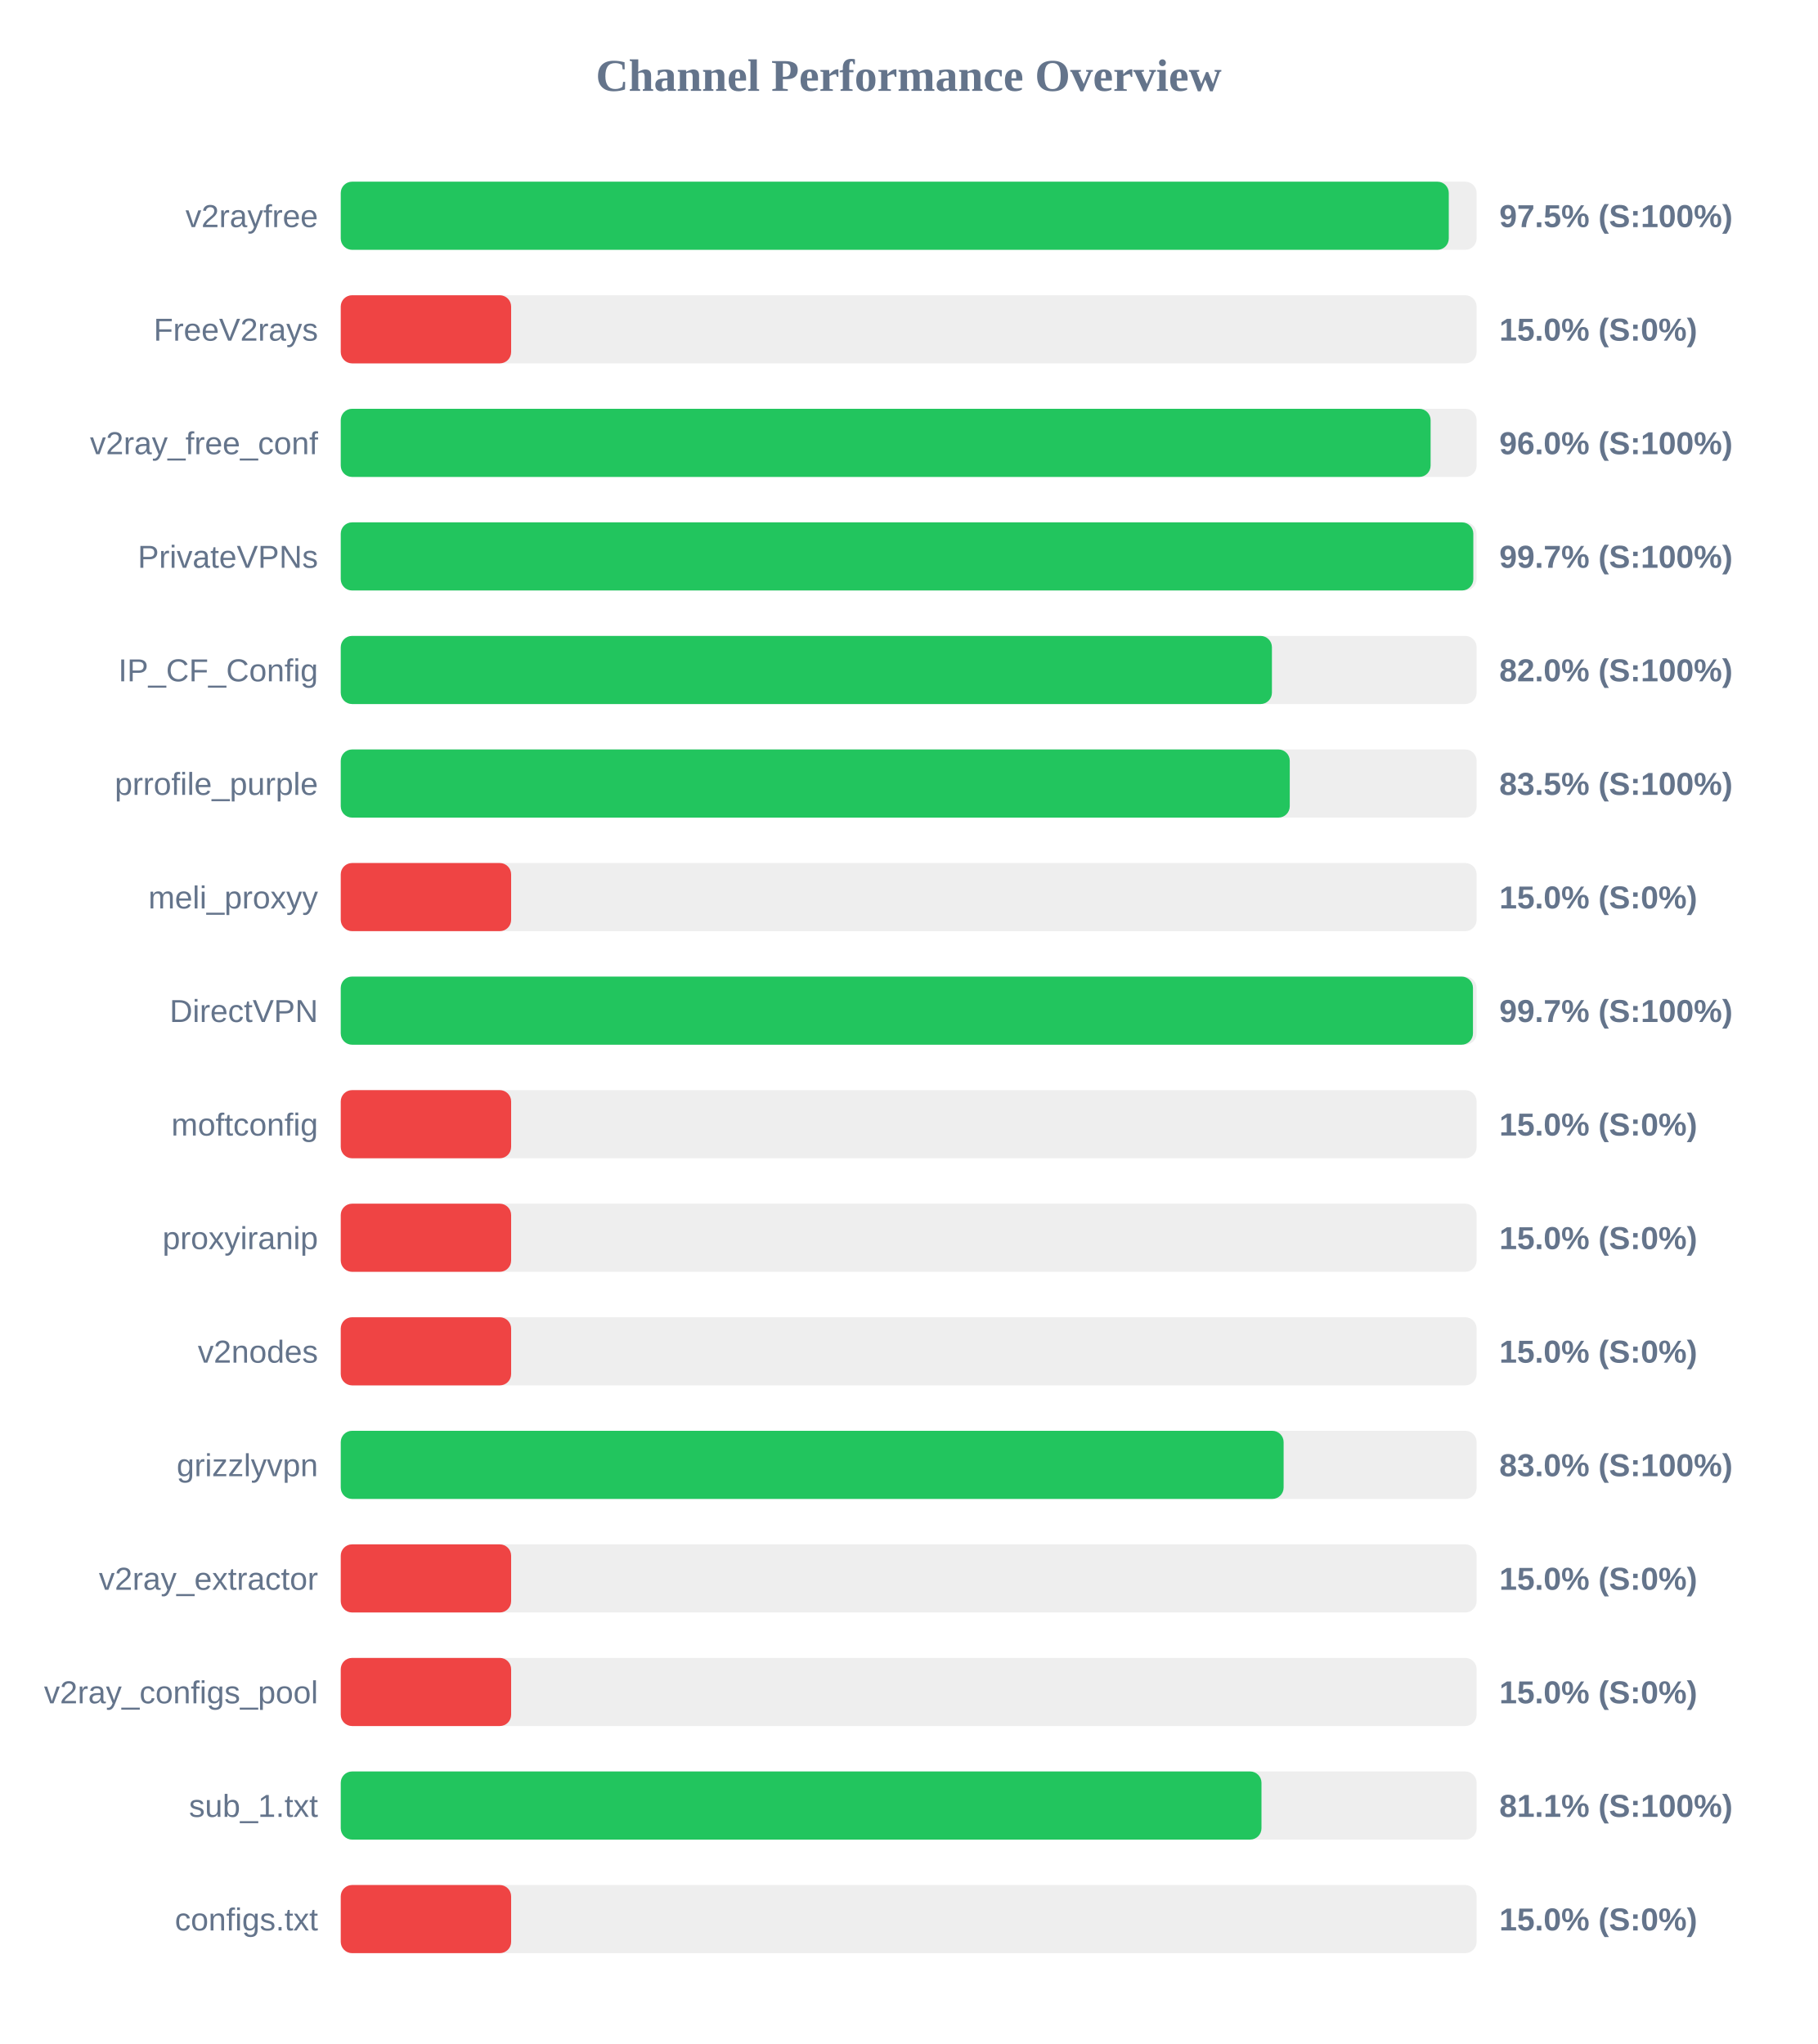
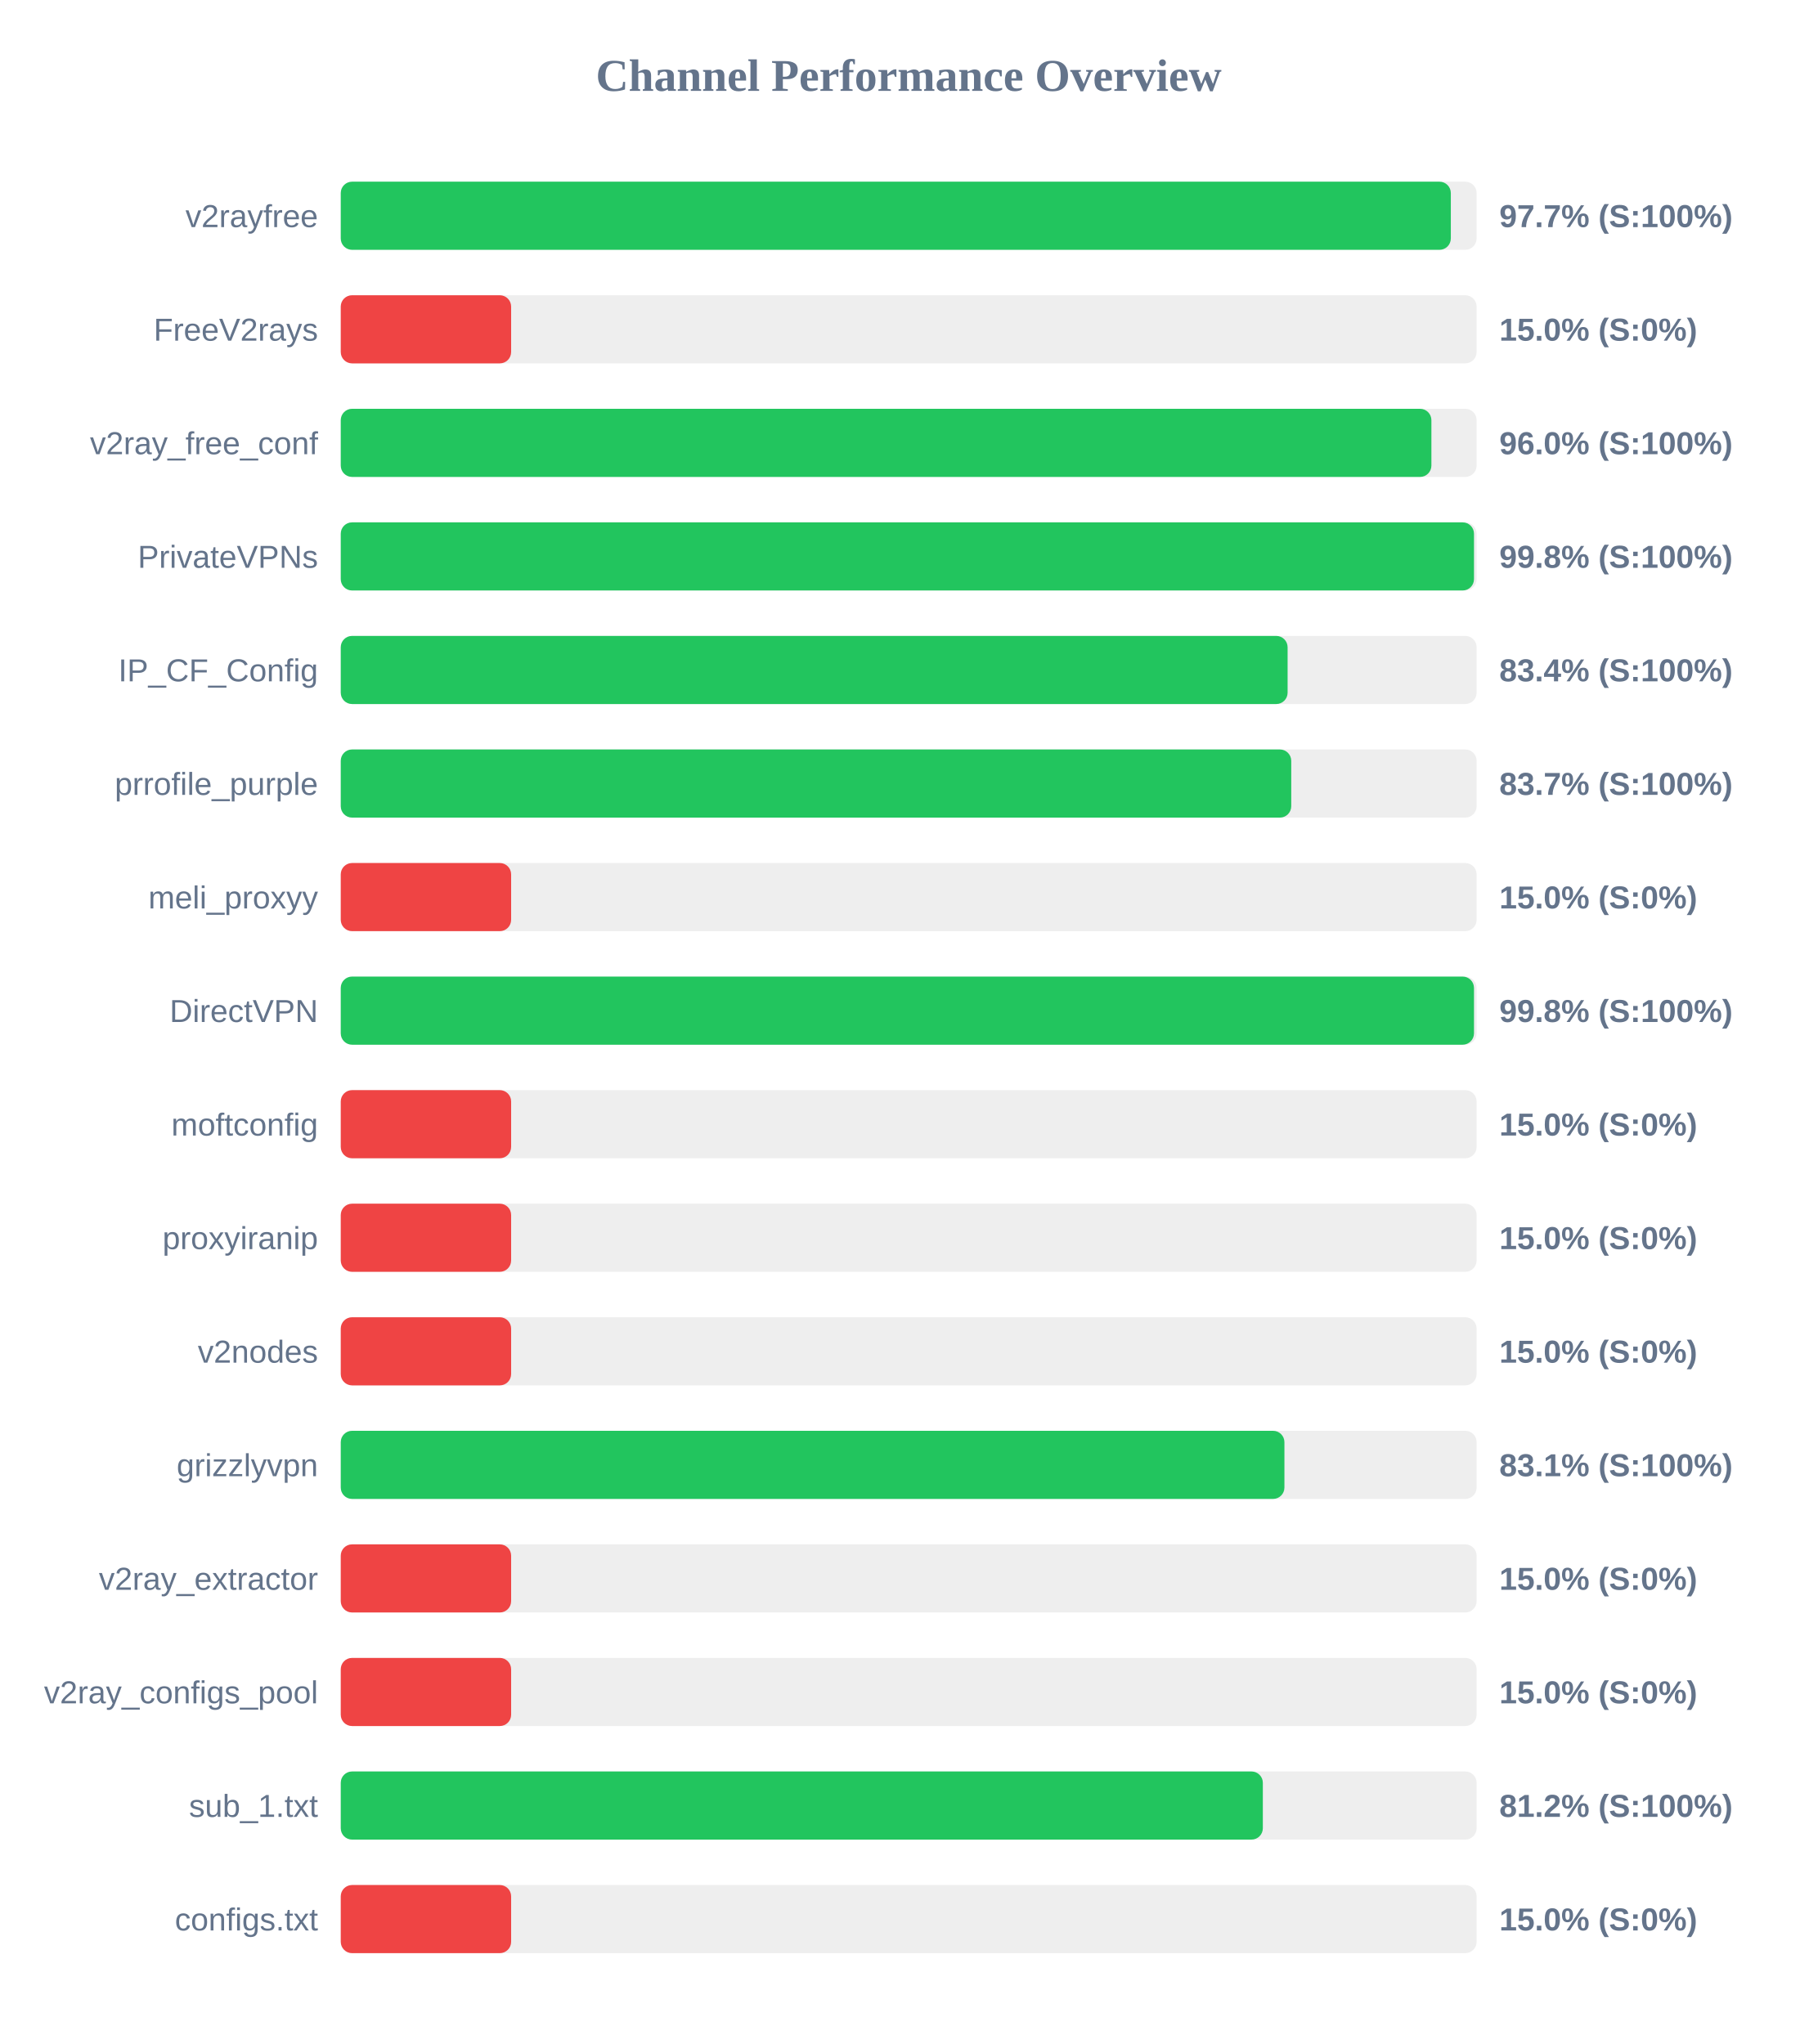
<svg xmlns="http://www.w3.org/2000/svg" width="800" height="900" version="1.1">
  <style>
        .row { font: 14px Arial; fill: #64748b; }
        .score { font: bold 14px Arial; fill: #64748b; }
    </style>
  <text x="400" y="40" text-anchor="middle" font-size="20px" font-weight="bold" fill="#64748b">Channel Performance Overview</text>
  <rect x="150" y="80" width="500" height="30" fill="#eee" rx="5" />
-   <rect x="150" y="80" width="487.75" height="30" fill="#22c55e" rx="5" />
+   <rect x="150" y="80" width="488.65" height="30" fill="#22c55e" rx="5" />
  <text x="140" y="100" text-anchor="end" class="row">v2rayfree</text>
-   <text x="660" y="100" text-anchor="start" class="score">97.5% (S:100%)</text>
+   <text x="660" y="100" text-anchor="start" class="score">97.7% (S:100%)</text>
  <rect x="150" y="130" width="500" height="30" fill="#eee" rx="5" />
  <rect x="150" y="130" width="75.0" height="30" fill="#ef4444" rx="5" />
  <text x="140" y="150" text-anchor="end" class="row">FreeV2rays</text>
  <text x="660" y="150" text-anchor="start" class="score">15.0% (S:0%)</text>
  <rect x="150" y="180" width="500" height="30" fill="#eee" rx="5" />
-   <rect x="150" y="180" width="479.75" height="30" fill="#22c55e" rx="5" />
+   <rect x="150" y="180" width="480.1" height="30" fill="#22c55e" rx="5" />
  <text x="140" y="200" text-anchor="end" class="row">v2ray_free_conf</text>
  <text x="660" y="200" text-anchor="start" class="score">96.0% (S:100%)</text>
  <rect x="150" y="230" width="500" height="30" fill="#eee" rx="5" />
-   <rect x="150" y="230" width="498.55" height="30" fill="#22c55e" rx="5" />
+   <rect x="150" y="230" width="498.85" height="30" fill="#22c55e" rx="5" />
  <text x="140" y="250" text-anchor="end" class="row">PrivateVPNs</text>
-   <text x="660" y="250" text-anchor="start" class="score">99.7% (S:100%)</text>
+   <text x="660" y="250" text-anchor="start" class="score">99.8% (S:100%)</text>
  <rect x="150" y="280" width="500" height="30" fill="#eee" rx="5" />
-   <rect x="150" y="280" width="409.9" height="30" fill="#22c55e" rx="5" />
+   <rect x="150" y="280" width="416.8" height="30" fill="#22c55e" rx="5" />
  <text x="140" y="300" text-anchor="end" class="row">IP_CF_Config</text>
-   <text x="660" y="300" text-anchor="start" class="score">82.0% (S:100%)</text>
+   <text x="660" y="300" text-anchor="start" class="score">83.4% (S:100%)</text>
  <rect x="150" y="330" width="500" height="30" fill="#eee" rx="5" />
-   <rect x="150" y="330" width="417.75" height="30" fill="#22c55e" rx="5" />
+   <rect x="150" y="330" width="418.4" height="30" fill="#22c55e" rx="5" />
  <text x="140" y="350" text-anchor="end" class="row">prrofile_purple</text>
-   <text x="660" y="350" text-anchor="start" class="score">83.5% (S:100%)</text>
+   <text x="660" y="350" text-anchor="start" class="score">83.7% (S:100%)</text>
  <rect x="150" y="380" width="500" height="30" fill="#eee" rx="5" />
  <rect x="150" y="380" width="75.0" height="30" fill="#ef4444" rx="5" />
  <text x="140" y="400" text-anchor="end" class="row">meli_proxyy</text>
  <text x="660" y="400" text-anchor="start" class="score">15.0% (S:0%)</text>
  <rect x="150" y="430" width="500" height="30" fill="#eee" rx="5" />
-   <rect x="150" y="430" width="498.4" height="30" fill="#22c55e" rx="5" />
+   <rect x="150" y="430" width="498.85" height="30" fill="#22c55e" rx="5" />
  <text x="140" y="450" text-anchor="end" class="row">DirectVPN</text>
-   <text x="660" y="450" text-anchor="start" class="score">99.7% (S:100%)</text>
+   <text x="660" y="450" text-anchor="start" class="score">99.8% (S:100%)</text>
  <rect x="150" y="480" width="500" height="30" fill="#eee" rx="5" />
  <rect x="150" y="480" width="75.0" height="30" fill="#ef4444" rx="5" />
  <text x="140" y="500" text-anchor="end" class="row">moftconfig</text>
  <text x="660" y="500" text-anchor="start" class="score">15.0% (S:0%)</text>
  <rect x="150" y="530" width="500" height="30" fill="#eee" rx="5" />
  <rect x="150" y="530" width="75.0" height="30" fill="#ef4444" rx="5" />
  <text x="140" y="550" text-anchor="end" class="row">proxyiranip</text>
  <text x="660" y="550" text-anchor="start" class="score">15.0% (S:0%)</text>
  <rect x="150" y="580" width="500" height="30" fill="#eee" rx="5" />
  <rect x="150" y="580" width="75.0" height="30" fill="#ef4444" rx="5" />
  <text x="140" y="600" text-anchor="end" class="row">v2nodes</text>
  <text x="660" y="600" text-anchor="start" class="score">15.0% (S:0%)</text>
  <rect x="150" y="630" width="500" height="30" fill="#eee" rx="5" />
-   <rect x="150" y="630" width="415.05" height="30" fill="#22c55e" rx="5" />
+   <rect x="150" y="630" width="415.4" height="30" fill="#22c55e" rx="5" />
  <text x="140" y="650" text-anchor="end" class="row">grizzlyvpn</text>
-   <text x="660" y="650" text-anchor="start" class="score">83.0% (S:100%)</text>
+   <text x="660" y="650" text-anchor="start" class="score">83.1% (S:100%)</text>
  <rect x="150" y="680" width="500" height="30" fill="#eee" rx="5" />
  <rect x="150" y="680" width="75.0" height="30" fill="#ef4444" rx="5" />
  <text x="140" y="700" text-anchor="end" class="row">v2ray_extractor</text>
  <text x="660" y="700" text-anchor="start" class="score">15.0% (S:0%)</text>
  <rect x="150" y="730" width="500" height="30" fill="#eee" rx="5" />
  <rect x="150" y="730" width="75.0" height="30" fill="#ef4444" rx="5" />
  <text x="140" y="750" text-anchor="end" class="row">v2ray_configs_pool</text>
  <text x="660" y="750" text-anchor="start" class="score">15.0% (S:0%)</text>
  <rect x="150" y="780" width="500" height="30" fill="#eee" rx="5" />
-   <rect x="150" y="780" width="405.3" height="30" fill="#22c55e" rx="5" />
+   <rect x="150" y="780" width="405.9" height="30" fill="#22c55e" rx="5" />
  <text x="140" y="800" text-anchor="end" class="row">sub_1.txt</text>
-   <text x="660" y="800" text-anchor="start" class="score">81.1% (S:100%)</text>
+   <text x="660" y="800" text-anchor="start" class="score">81.2% (S:100%)</text>
  <rect x="150" y="830" width="500" height="30" fill="#eee" rx="5" />
  <rect x="150" y="830" width="75.0" height="30" fill="#ef4444" rx="5" />
  <text x="140" y="850" text-anchor="end" class="row">configs.txt</text>
  <text x="660" y="850" text-anchor="start" class="score">15.0% (S:0%)</text>
</svg>
